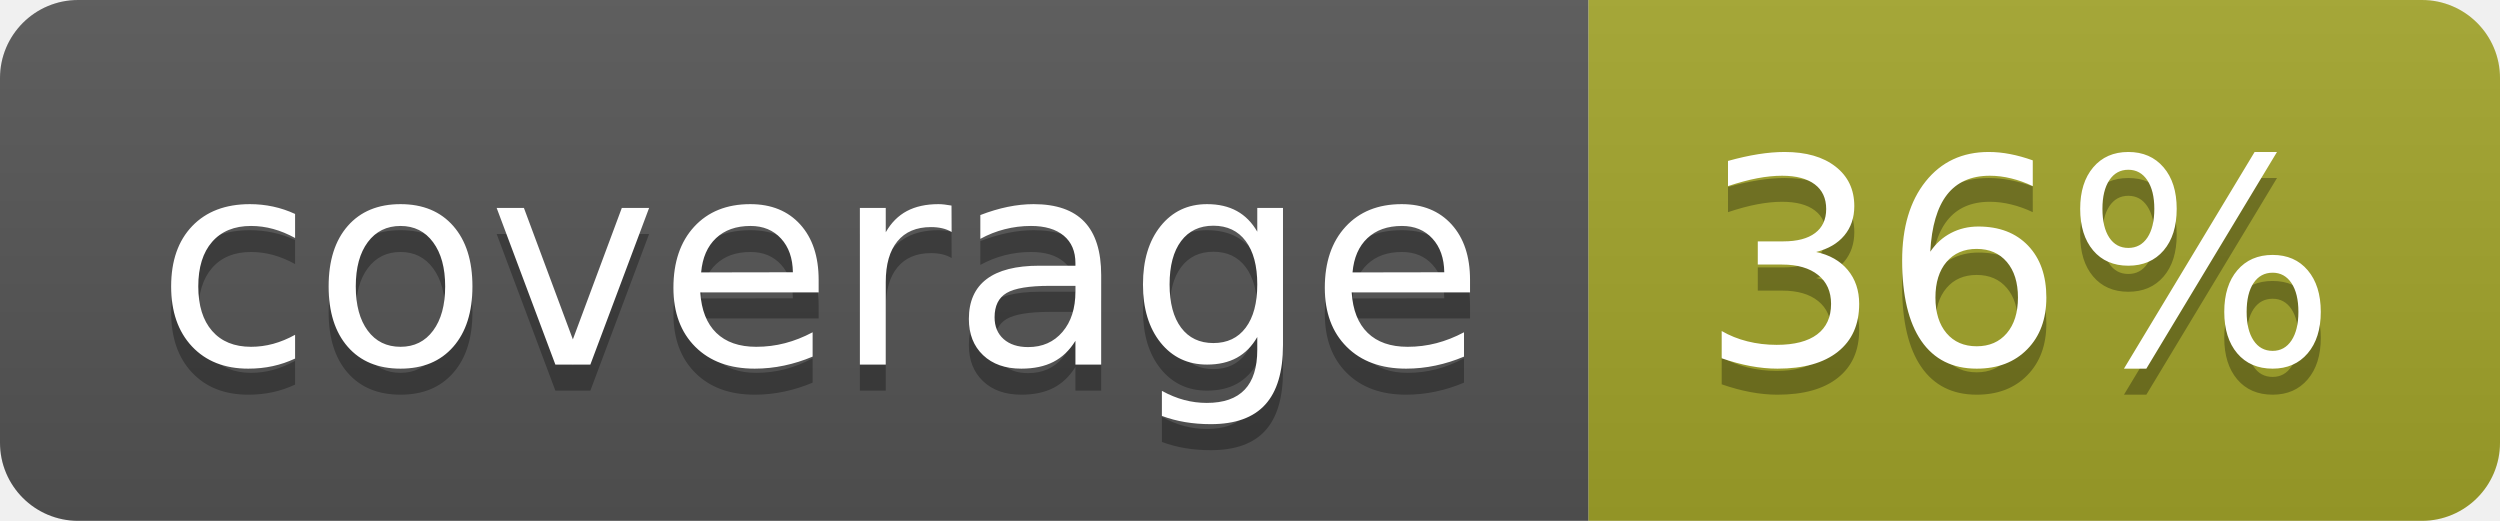
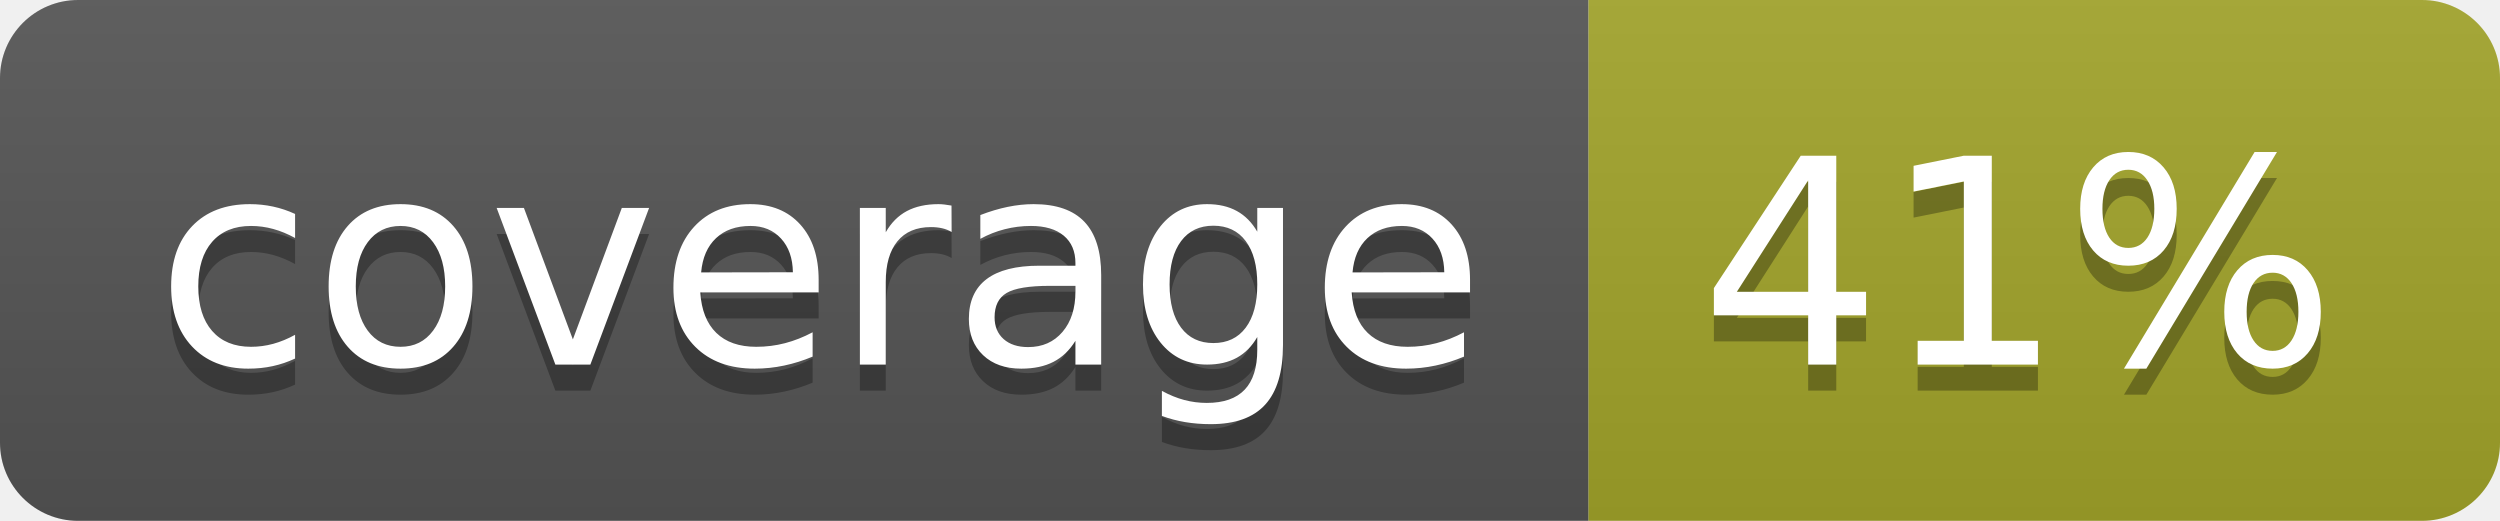
<svg xmlns="http://www.w3.org/2000/svg" width="96" height="20">
  <linearGradient id="b" x2="0" y2="100%">
    <stop offset="0" stop-color="#bbb" stop-opacity=".1" />
    <stop offset="1" stop-opacity=".1" />
  </linearGradient>
  <clipPath id="a">
    <rect width="96" height="20" rx="3" fill="#fff" />
  </clipPath>
  <g clip-path="url(#a)">
    <path fill="#555" d="M0 0h61v20H0z" />
    <path fill="#A3A52A" d="M61 0h35v20H61z" />
    <path fill="url(#b)" d="M0 0h96v20H0z" />
  </g>
  <g fill="#fff" text-anchor="middle" font-family="DejaVu Sans,Verdana,Geneva,sans-serif" font-size="110">
    <text x="315" y="150" fill="#010101" fill-opacity=".3" transform="scale(.1)" textLength="510">coverage</text>
    <text x="315" y="140" transform="scale(.1)" textLength="510">coverage</text>
-     <text x="775" y="150" fill="#010101" fill-opacity=".3" transform="scale(.1)" textLength="250">36%</text>
-     <text x="775" y="140" transform="scale(.1)" textLength="250">36%</text>
+     <text x="775" y="150" fill="#010101" fill-opacity=".3" transform="scale(.1)" textLength="250">41%</text>
+     <text x="775" y="140" transform="scale(.1)" textLength="250">41%</text>
  </g>
</svg>
